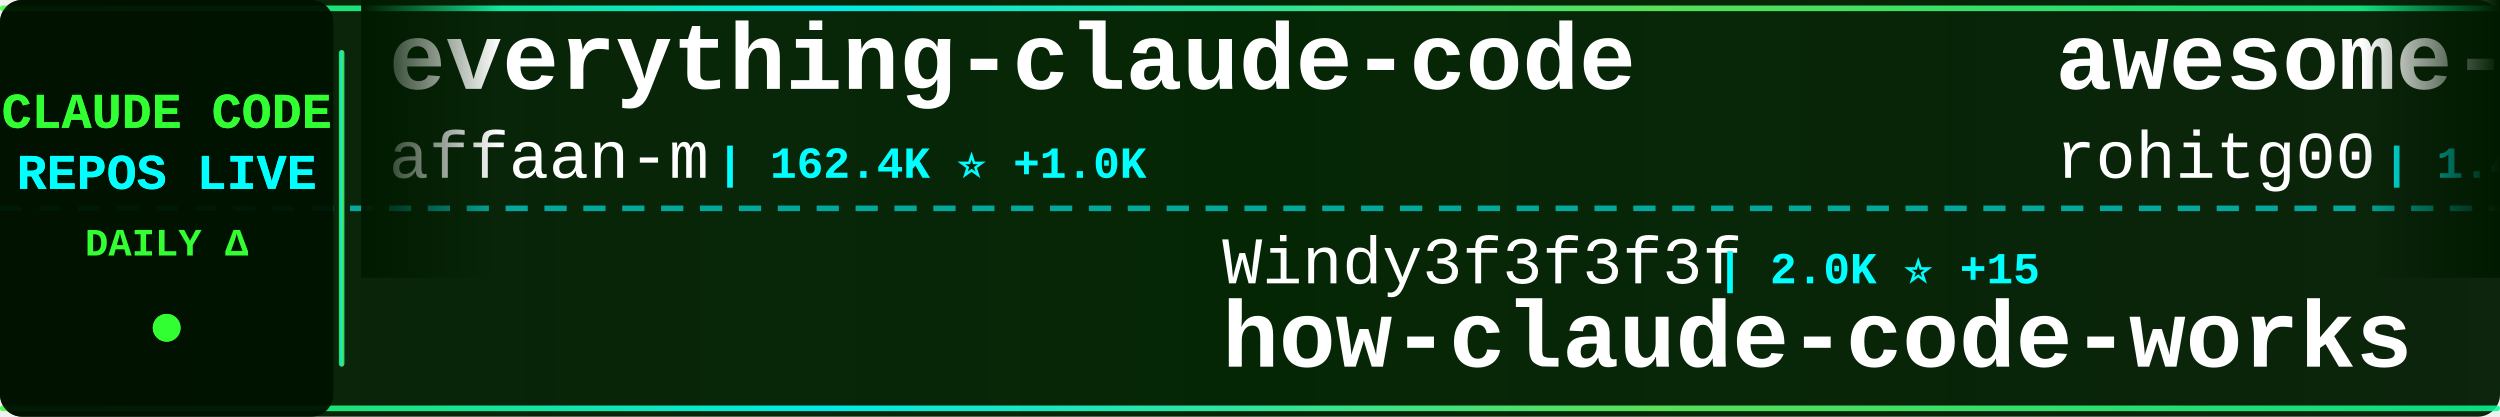
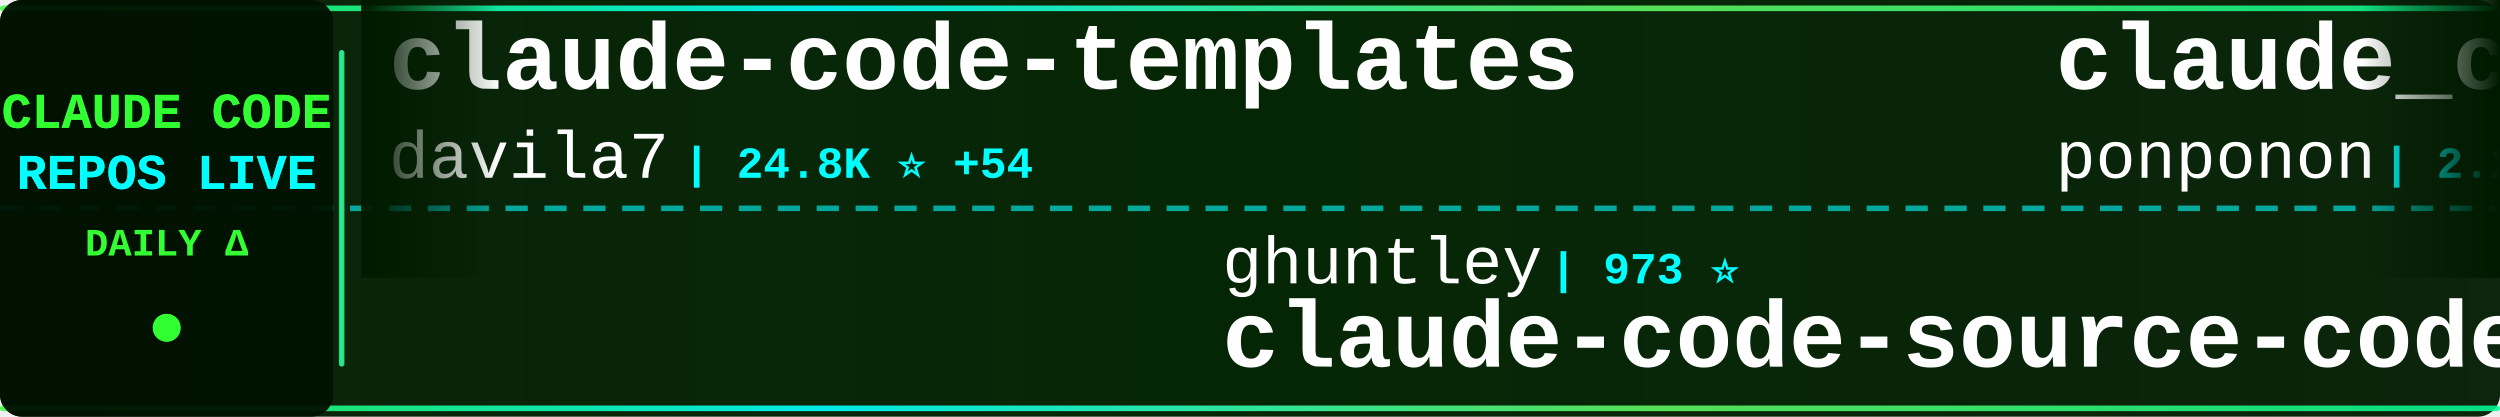
<svg xmlns="http://www.w3.org/2000/svg" width="900" height="150">
  <defs>
    <linearGradient id="tickerBg" x1="0%" y1="0%" x2="100%" y2="0%">
      <stop offset="0%" style="stop-color:#001a00;stop-opacity:0.95" />
      <stop offset="50%" style="stop-color:#002200;stop-opacity:0.98" />
      <stop offset="100%" style="stop-color:#001a00;stop-opacity:0.95" />
    </linearGradient>
    <linearGradient id="borderGrad" x1="0%" y1="0%" x2="100%" y2="0%">
      <stop offset="0%" style="stop-color:#33ff33;stop-opacity:0.85">
        <animate attributeName="stop-opacity" values="0.85;1;0.85" dur="2s" repeatCount="indefinite" />
      </stop>
      <stop offset="33%" style="stop-color:#00ffff;stop-opacity:0.9">
        <animate attributeName="stop-opacity" values="0.9;1;0.9" dur="2.2s" repeatCount="indefinite" />
      </stop>
      <stop offset="66%" style="stop-color:#66ff66;stop-opacity:0.85">
        <animate attributeName="stop-opacity" values="0.85;1;0.85" dur="1.8s" repeatCount="indefinite" />
      </stop>
      <stop offset="100%" style="stop-color:#00ff99;stop-opacity:0.85">
        <animate attributeName="stop-opacity" values="0.85;1;0.85" dur="2s" repeatCount="indefinite" />
      </stop>
    </linearGradient>
    <filter id="textGlow">
      <feGaussianBlur stdDeviation="0.1" result="coloredBlur" />
      <feMerge>
        <feMergeNode in="coloredBlur" />
        <feMergeNode in="SourceGraphic" />
      </feMerge>
    </filter>
    <filter id="metricGlow">
      <feGaussianBlur stdDeviation="0.2" result="coloredBlur" />
      <feMerge>
        <feMergeNode in="coloredBlur" />
        <feMergeNode in="SourceGraphic" />
      </feMerge>
    </filter>
    <linearGradient id="leftFade" x1="0%" y1="0%" x2="100%" y2="0%">
      <stop offset="0%" style="stop-color:#001a00;stop-opacity:1" />
      <stop offset="100%" style="stop-color:#001a00;stop-opacity:0" />
    </linearGradient>
    <linearGradient id="rightFade" x1="0%" y1="0%" x2="100%" y2="0%">
      <stop offset="0%" style="stop-color:#001a00;stop-opacity:0" />
      <stop offset="100%" style="stop-color:#001a00;stop-opacity:1" />
    </linearGradient>
  </defs>
  <rect width="900" height="150" fill="url(#tickerBg)" rx="8" />
  <rect x="0" y="2" width="900" height="2" fill="url(#borderGrad)" rx="1" />
  <rect x="0" y="146" width="900" height="2" fill="url(#borderGrad)" rx="1" />
  <line x1="0" y1="75" x2="900" y2="75" stroke="#00ffff" stroke-width="2" stroke-dasharray="8 6" opacity="0.6" />
  <rect x="0" y="0" width="120" height="150" fill="#001100" opacity="0.95" rx="8" />
  <text x="60" y="46" font-family="'Courier New', monospace" font-size="18" font-weight="bold" fill="#33ff33" text-anchor="middle" filter="url(#textGlow)">
    CLAUDE CODE
  </text>
  <text x="60" y="68" font-family="'Courier New', monospace" font-size="18" font-weight="bold" fill="#00ffff" text-anchor="middle" filter="url(#textGlow)">
    REPOS LIVE
  </text>
  <text x="60" y="92" font-family="'Courier New', monospace" font-size="14" font-weight="bold" fill="#33ff33" text-anchor="middle">
    DAILY Δ
  </text>
  <circle cx="60" cy="118" r="5" fill="#33ff33" filter="url(#metricGlow)">
    <animate attributeName="r" values="4;6;4" dur="1.5s" repeatCount="indefinite" />
    <animate attributeName="opacity" values="0.6;1;0.6" dur="1.5s" repeatCount="indefinite" />
  </circle>
  <rect x="122" y="18" width="2" height="114" fill="url(#borderGrad)" rx="1" />
  <clipPath id="tickerClip">
    <rect x="130" y="0" width="770" height="150" />
  </clipPath>
  <g clip-path="url(#tickerClip)">
    <g id="tickerItems">
      <animateTransform attributeName="transform" attributeType="XML" type="translate" from="0 0" to="-3000 0" dur="54s" repeatCount="indefinite" />
      <g transform="translate(0, 0)">
-         <text x="140" y="32" font-family="'Courier New', monospace" font-size="34" font-weight="bold" fill="#ffffff">everything-claude-code</text>
-         <text x="140" y="64" font-family="'Courier New', monospace" font-size="24" font-weight="normal" fill="#ffffff" opacity="1.0">affaan-m</text>
-         <text x="258" y="64" font-family="'Courier New', monospace" font-size="16" font-weight="bold" fill="#00ffff"> | 162.4K ⭐ +1.0K</text>
+         <text x="140" y="32" font-family="'Courier New', monospace" font-size="34" font-weight="bold" fill="#ffffff">claude-code-templates</text>
+         <text x="140" y="64" font-family="'Courier New', monospace" font-size="24" font-weight="normal" fill="#ffffff" opacity="1.0">davila7</text>
+         <text x="246" y="64" font-family="'Courier New', monospace" font-size="16" font-weight="bold" fill="#00ffff"> | 24.8K ⭐ +54</text>
      </g>
      <g transform="translate(300, 0)">
+         <text x="140" y="102" font-family="'Courier New', monospace" font-size="24" font-weight="normal" fill="#ffffff" opacity="1.0">ghuntley</text>
+         <text x="258" y="102" font-family="'Courier New', monospace" font-size="16" font-weight="bold" fill="#00ffff"> | 973 ⭐</text>
+         <text x="140" y="132" font-family="'Courier New', monospace" font-size="34" font-weight="bold" fill="#ffffff">claude-code-source-code-...</text>
+       </g>
+       <g transform="translate(600, 0)">
+         <text x="140" y="32" font-family="'Courier New', monospace" font-size="34" font-weight="bold" fill="#ffffff">claude_code_src</text>
+         <text x="140" y="64" font-family="'Courier New', monospace" font-size="24" font-weight="normal" fill="#ffffff" opacity="1.0">ponponon</text>
+         <text x="258" y="64" font-family="'Courier New', monospace" font-size="16" font-weight="bold" fill="#00ffff"> | 2.2K ⭐ +2</text>
+       </g>
+       <g transform="translate(900, 0)">
+         <text x="140" y="102" font-family="'Courier New', monospace" font-size="24" font-weight="normal" fill="#ffffff" opacity="1.0">Hyper66666</text>
+         <text x="282" y="102" font-family="'Courier New', monospace" font-size="16" font-weight="bold" fill="#00ffff"> | 208 ⭐</text>
+         <text x="140" y="132" font-family="'Courier New', monospace" font-size="34" font-weight="bold" fill="#ffffff">claude-code-sourcemap</text>
+       </g>
+       <g transform="translate(1200, 0)">
+         <text x="140" y="32" font-family="'Courier New', monospace" font-size="34" font-weight="bold" fill="#ffffff">claude-code-tips</text>
+         <text x="140" y="64" font-family="'Courier New', monospace" font-size="24" font-weight="normal" fill="#ffffff" opacity="1.0">ykdojo</text>
+         <text x="234" y="64" font-family="'Courier New', monospace" font-size="16" font-weight="bold" fill="#00ffff"> | 7.9K ⭐ +23</text>
+       </g>
+       <g transform="translate(1500, 0)">
        <text x="140" y="102" font-family="'Courier New', monospace" font-size="24" font-weight="normal" fill="#ffffff" opacity="1.0">Windy3f3f3f3f</text>
-         <text x="318" y="102" font-family="'Courier New', monospace" font-size="16" font-weight="bold" fill="#00ffff"> | 2.0K ⭐ +15</text>
+         <text x="318" y="102" font-family="'Courier New', monospace" font-size="16" font-weight="bold" fill="#00ffff"> | 2.0K ⭐ +14</text>
        <text x="140" y="132" font-family="'Courier New', monospace" font-size="34" font-weight="bold" fill="#ffffff">how-claude-code-works</text>
      </g>
-       <g transform="translate(600, 0)">
-         <text x="140" y="32" font-family="'Courier New', monospace" font-size="34" font-weight="bold" fill="#ffffff">awesome-claude-code-tool...</text>
-         <text x="140" y="64" font-family="'Courier New', monospace" font-size="24" font-weight="normal" fill="#ffffff" opacity="1.0">rohitg00</text>
-         <text x="258" y="64" font-family="'Courier New', monospace" font-size="16" font-weight="bold" fill="#00ffff"> | 1.4K ⭐ +18</text>
-       </g>
-       <g transform="translate(900, 0)">
-         <text x="140" y="102" font-family="'Courier New', monospace" font-size="24" font-weight="normal" fill="#ffffff" opacity="1.0">wshobson</text>
-         <text x="258" y="102" font-family="'Courier New', monospace" font-size="16" font-weight="bold" fill="#00ffff"> | 34.0K ⭐ +69</text>
-         <text x="140" y="132" font-family="'Courier New', monospace" font-size="34" font-weight="bold" fill="#ffffff">agents</text>
-       </g>
-       <g transform="translate(1200, 0)">
-         <text x="140" y="32" font-family="'Courier New', monospace" font-size="34" font-weight="bold" fill="#ffffff">free-claude-code</text>
-         <text x="140" y="64" font-family="'Courier New', monospace" font-size="24" font-weight="normal" fill="#ffffff" opacity="1.0">Alishahryar1</text>
-         <text x="306" y="64" font-family="'Courier New', monospace" font-size="16" font-weight="bold" fill="#00ffff"> | 2.0K ⭐ +14</text>
-       </g>
-       <g transform="translate(1500, 0)">
-         <text x="140" y="102" font-family="'Courier New', monospace" font-size="24" font-weight="normal" fill="#ffffff" opacity="1.0">ponponon</text>
-         <text x="258" y="102" font-family="'Courier New', monospace" font-size="16" font-weight="bold" fill="#00ffff"> | 2.2K ⭐ +3</text>
-         <text x="140" y="132" font-family="'Courier New', monospace" font-size="34" font-weight="bold" fill="#ffffff">claude_code_src</text>
-       </g>
      <g transform="translate(1800, 0)">
-         <text x="140" y="32" font-family="'Courier New', monospace" font-size="34" font-weight="bold" fill="#ffffff">claude-code-spec-workflo...</text>
-         <text x="140" y="64" font-family="'Courier New', monospace" font-size="24" font-weight="normal" fill="#ffffff" opacity="1.0">Pimzino</text>
-         <text x="246" y="64" font-family="'Courier New', monospace" font-size="16" font-weight="bold" fill="#00ffff"> | 3.7K ⭐ +8</text>
+         <text x="140" y="32" font-family="'Courier New', monospace" font-size="34" font-weight="bold" fill="#ffffff">CLIProxyAPI</text>
+         <text x="140" y="64" font-family="'Courier New', monospace" font-size="24" font-weight="normal" fill="#ffffff" opacity="1.0">router-for-me</text>
+         <text x="318" y="64" font-family="'Courier New', monospace" font-size="16" font-weight="bold" fill="#00ffff"> | 27.6K ⭐ +240</text>
      </g>
      <g transform="translate(2100, 0)">
-         <text x="140" y="102" font-family="'Courier New', monospace" font-size="24" font-weight="normal" fill="#ffffff" opacity="1.0">pengchengneo</text>
-         <text x="306" y="102" font-family="'Courier New', monospace" font-size="16" font-weight="bold" fill="#00ffff"> | 1.2K ⭐ +5</text>
-         <text x="140" y="132" font-family="'Courier New', monospace" font-size="34" font-weight="bold" fill="#ffffff">Claude-Code</text>
+         <text x="140" y="102" font-family="'Courier New', monospace" font-size="24" font-weight="normal" fill="#ffffff" opacity="1.0">VoltAgent</text>
+         <text x="270" y="102" font-family="'Courier New', monospace" font-size="16" font-weight="bold" fill="#00ffff"> | 17.9K ⭐ +94</text>
+         <text x="140" y="132" font-family="'Courier New', monospace" font-size="34" font-weight="bold" fill="#ffffff">awesome-claude-code-suba...</text>
      </g>
      <g transform="translate(2400, 0)">
-         <text x="140" y="32" font-family="'Courier New', monospace" font-size="34" font-weight="bold" fill="#ffffff">claude-code-rev</text>
-         <text x="140" y="64" font-family="'Courier New', monospace" font-size="24" font-weight="normal" fill="#ffffff" opacity="1.0">oboard</text>
-         <text x="234" y="64" font-family="'Courier New', monospace" font-size="16" font-weight="bold" fill="#00ffff"> | 3.0K ⭐ +8</text>
+         <text x="140" y="32" font-family="'Courier New', monospace" font-size="34" font-weight="bold" fill="#ffffff">claude-code-book</text>
+         <text x="140" y="64" font-family="'Courier New', monospace" font-size="24" font-weight="normal" fill="#ffffff" opacity="1.0">lintsinghua</text>
+         <text x="294" y="64" font-family="'Courier New', monospace" font-size="16" font-weight="bold" fill="#00ffff"> | 2.9K ⭐ +29</text>
      </g>
      <g transform="translate(2700, 0)">
-         <text x="140" y="102" font-family="'Courier New', monospace" font-size="24" font-weight="normal" fill="#ffffff" opacity="1.0">ChinaSiro</text>
-         <text x="270" y="102" font-family="'Courier New', monospace" font-size="16" font-weight="bold" fill="#00ffff"> | 9.0K ⭐ +19</text>
-         <text x="140" y="132" font-family="'Courier New', monospace" font-size="34" font-weight="bold" fill="#ffffff">claude-code-sourcemap</text>
+         <text x="140" y="102" font-family="'Courier New', monospace" font-size="24" font-weight="normal" fill="#ffffff" opacity="1.0">1rgs</text>
+         <text x="210" y="102" font-family="'Courier New', monospace" font-size="16" font-weight="bold" fill="#00ffff"> | 3.5K ⭐ +10</text>
+         <text x="140" y="132" font-family="'Courier New', monospace" font-size="34" font-weight="bold" fill="#ffffff">claude-code-proxy</text>
      </g>
      <g transform="translate(3000, 0)">
-         <text x="140" y="32" font-family="'Courier New', monospace" font-size="34" font-weight="bold" fill="#ffffff">everything-claude-code</text>
-         <text x="140" y="64" font-family="'Courier New', monospace" font-size="24" font-weight="normal" fill="#ffffff" opacity="1.0">affaan-m</text>
-         <text x="258" y="64" font-family="'Courier New', monospace" font-size="16" font-weight="bold" fill="#00ffff"> | 162.4K ⭐ +1.0K</text>
+         <text x="140" y="32" font-family="'Courier New', monospace" font-size="34" font-weight="bold" fill="#ffffff">claude-code-templates</text>
+         <text x="140" y="64" font-family="'Courier New', monospace" font-size="24" font-weight="normal" fill="#ffffff" opacity="1.0">davila7</text>
+         <text x="246" y="64" font-family="'Courier New', monospace" font-size="16" font-weight="bold" fill="#00ffff"> | 24.8K ⭐ +54</text>
      </g>
      <g transform="translate(3300, 0)">
-         <text x="140" y="102" font-family="'Courier New', monospace" font-size="24" font-weight="normal" fill="#ffffff" opacity="1.0">Windy3f3f3f3f</text>
-         <text x="318" y="102" font-family="'Courier New', monospace" font-size="16" font-weight="bold" fill="#00ffff"> | 2.0K ⭐ +15</text>
-         <text x="140" y="132" font-family="'Courier New', monospace" font-size="34" font-weight="bold" fill="#ffffff">how-claude-code-works</text>
+         <text x="140" y="102" font-family="'Courier New', monospace" font-size="24" font-weight="normal" fill="#ffffff" opacity="1.0">ghuntley</text>
+         <text x="258" y="102" font-family="'Courier New', monospace" font-size="16" font-weight="bold" fill="#00ffff"> | 973 ⭐</text>
+         <text x="140" y="132" font-family="'Courier New', monospace" font-size="34" font-weight="bold" fill="#ffffff">claude-code-source-code-...</text>
      </g>
      <g transform="translate(3600, 0)">
-         <text x="140" y="32" font-family="'Courier New', monospace" font-size="34" font-weight="bold" fill="#ffffff">awesome-claude-code-tool...</text>
-         <text x="140" y="64" font-family="'Courier New', monospace" font-size="24" font-weight="normal" fill="#ffffff" opacity="1.0">rohitg00</text>
-         <text x="258" y="64" font-family="'Courier New', monospace" font-size="16" font-weight="bold" fill="#00ffff"> | 1.4K ⭐ +18</text>
+         <text x="140" y="32" font-family="'Courier New', monospace" font-size="34" font-weight="bold" fill="#ffffff">claude_code_src</text>
+         <text x="140" y="64" font-family="'Courier New', monospace" font-size="24" font-weight="normal" fill="#ffffff" opacity="1.0">ponponon</text>
+         <text x="258" y="64" font-family="'Courier New', monospace" font-size="16" font-weight="bold" fill="#00ffff"> | 2.2K ⭐ +2</text>
      </g>
      <g transform="translate(3900, 0)">
-         <text x="140" y="102" font-family="'Courier New', monospace" font-size="24" font-weight="normal" fill="#ffffff" opacity="1.0">wshobson</text>
-         <text x="258" y="102" font-family="'Courier New', monospace" font-size="16" font-weight="bold" fill="#00ffff"> | 34.0K ⭐ +69</text>
-         <text x="140" y="132" font-family="'Courier New', monospace" font-size="34" font-weight="bold" fill="#ffffff">agents</text>
+         <text x="140" y="102" font-family="'Courier New', monospace" font-size="24" font-weight="normal" fill="#ffffff" opacity="1.0">Hyper66666</text>
+         <text x="282" y="102" font-family="'Courier New', monospace" font-size="16" font-weight="bold" fill="#00ffff"> | 208 ⭐</text>
+         <text x="140" y="132" font-family="'Courier New', monospace" font-size="34" font-weight="bold" fill="#ffffff">claude-code-sourcemap</text>
      </g>
    </g>
  </g>
  <rect x="130" y="0" width="50" height="100" fill="url(#leftFade)" />
  <rect x="850" y="0" width="50" height="100" fill="url(#rightFade)" />
</svg>
